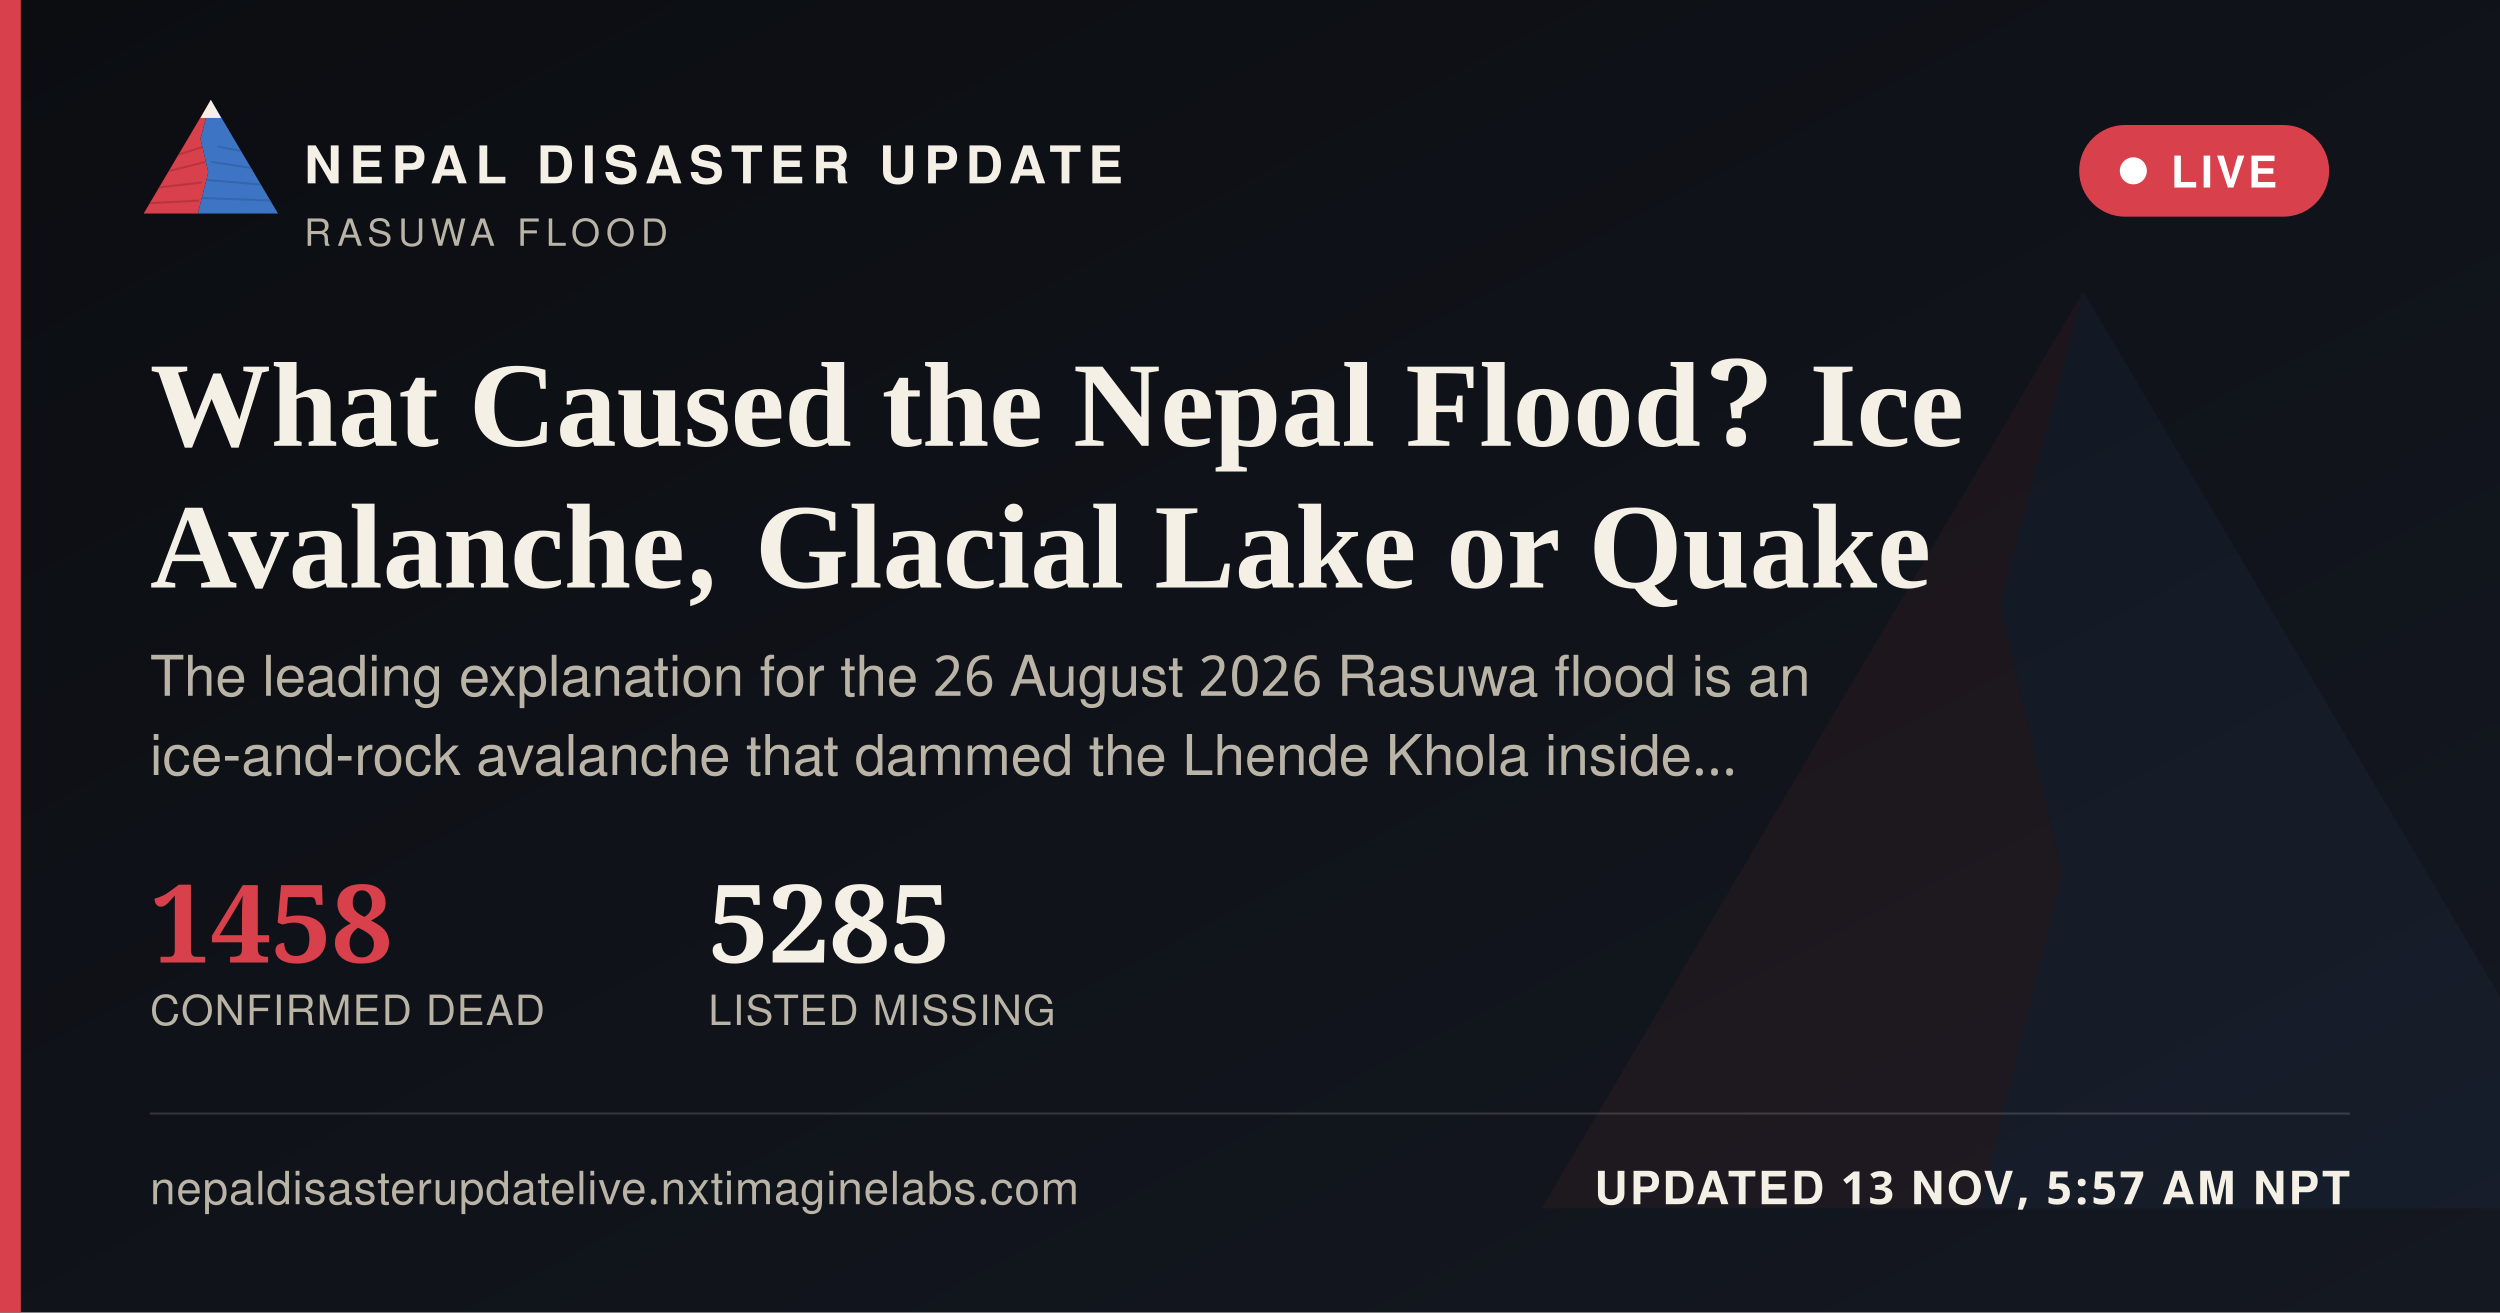
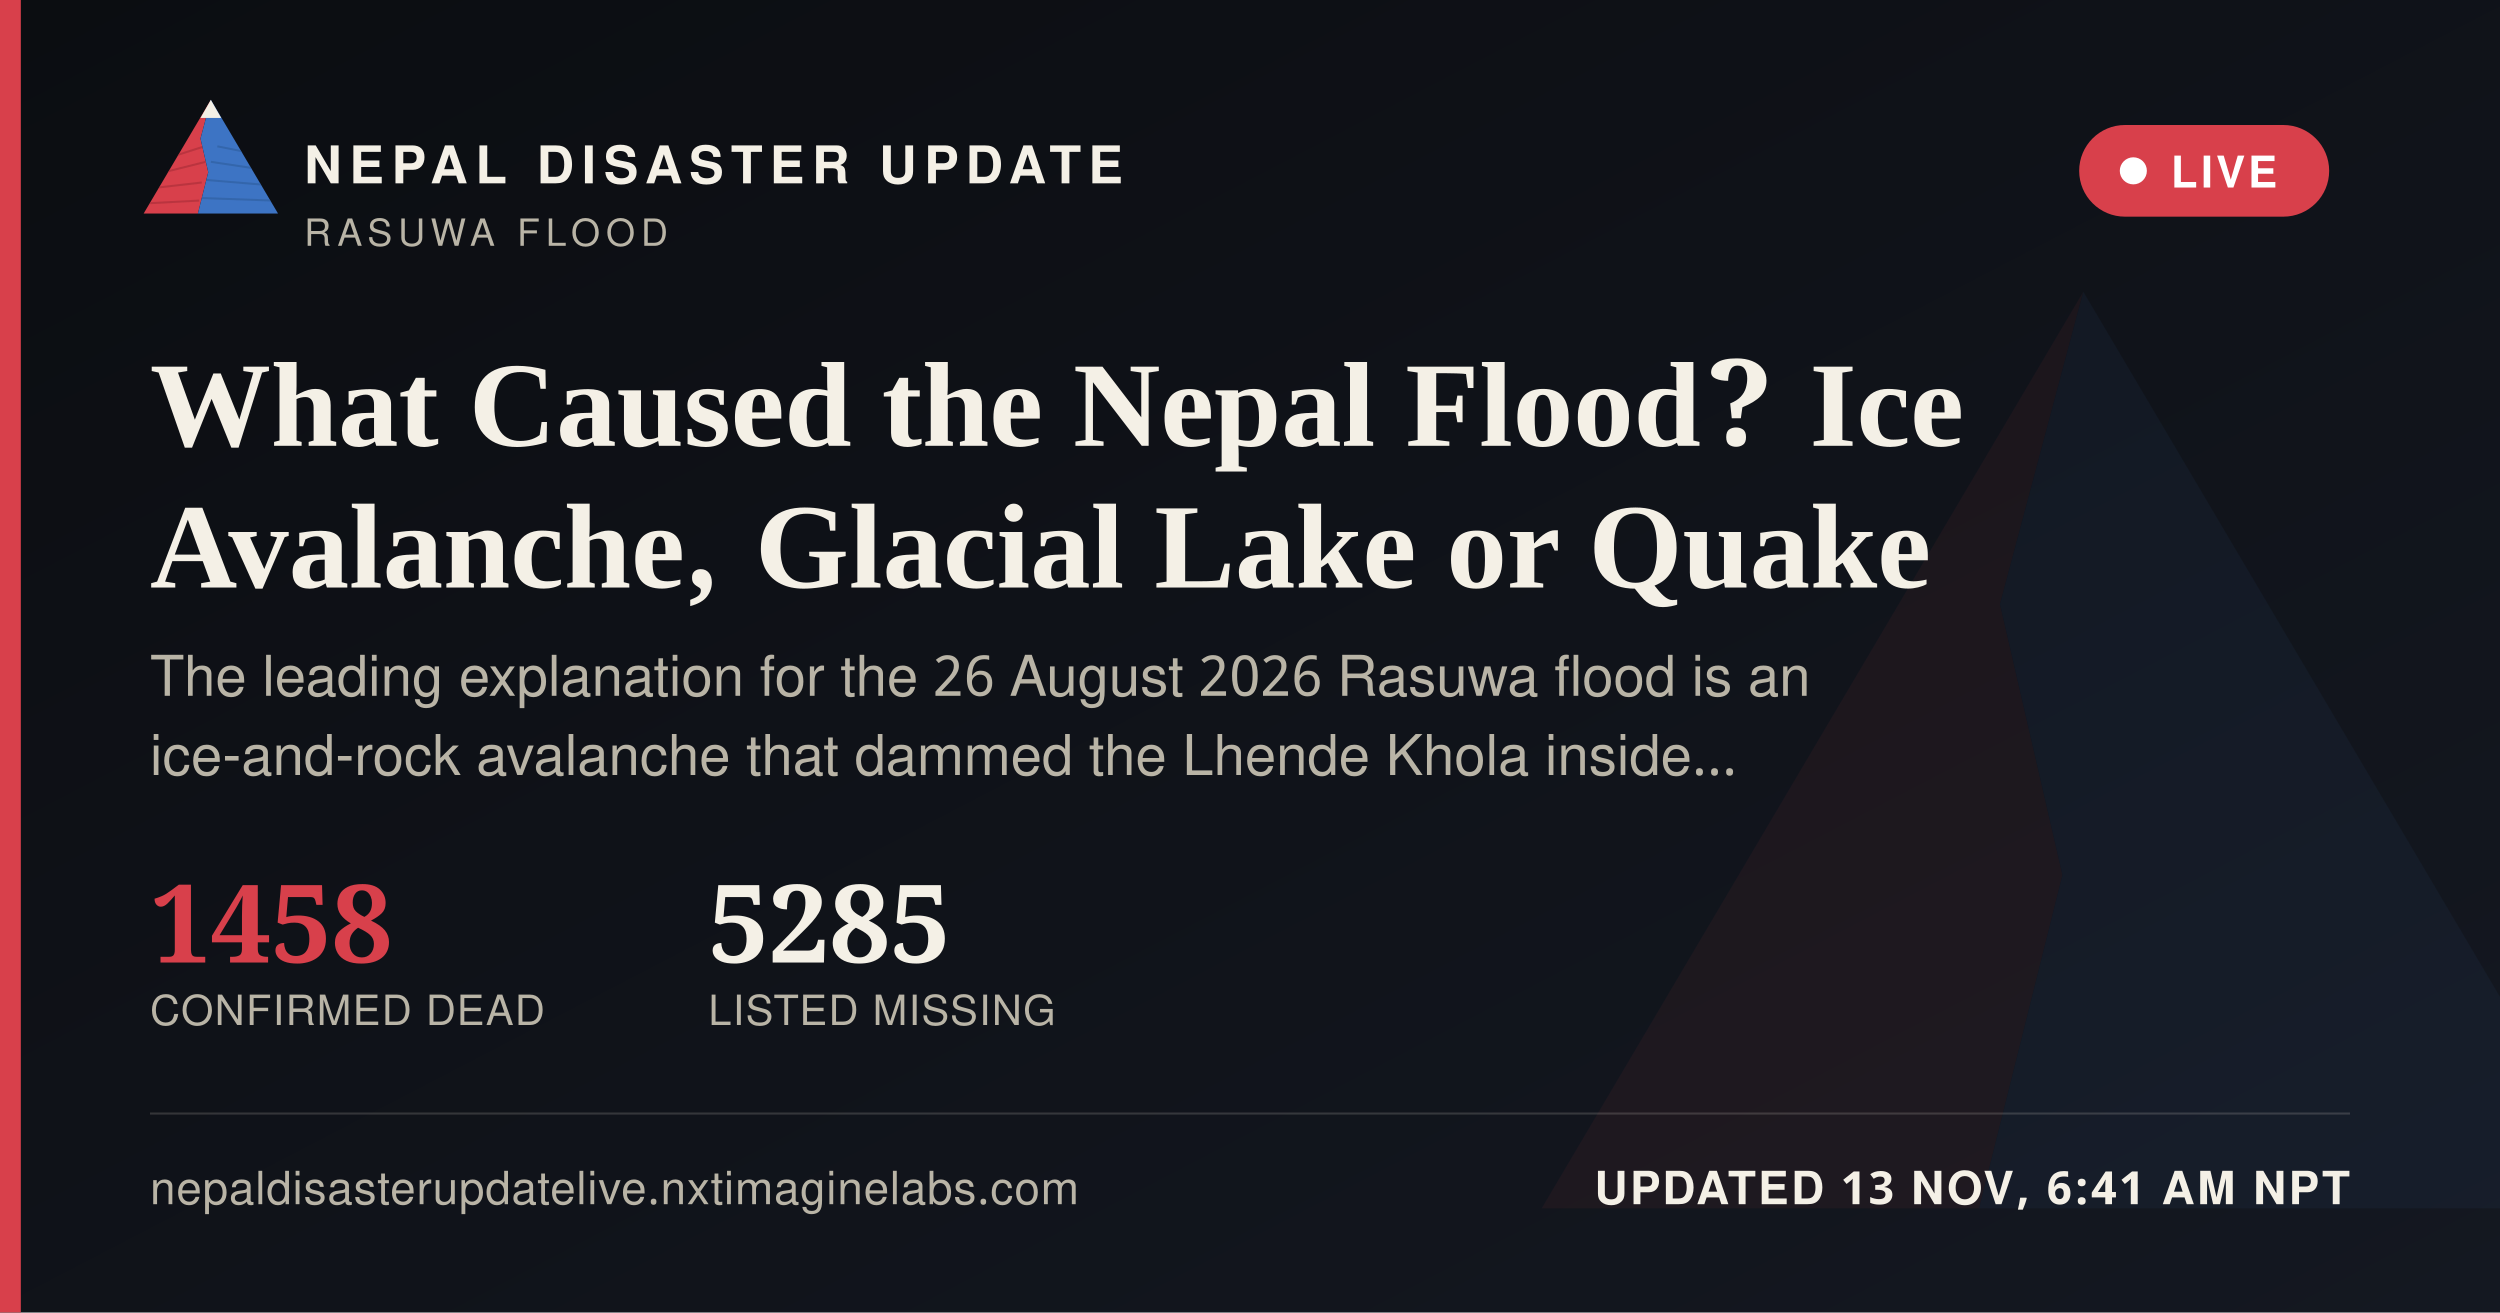
<svg xmlns="http://www.w3.org/2000/svg" width="1200" height="630" viewBox="0 0 1200 630">
  <defs>
    <linearGradient id="ogbg" x1="0" y1="0" x2="1" y2="1">
      <stop offset="0" stop-color="#0B0D11" />
      <stop offset="1" stop-color="#141821" />
    </linearGradient>
  </defs>
  <rect width="1200" height="630" fill="url(#ogbg)" />
  <g transform="translate(700,60) scale(5)" opacity="0.06">
    <polygon points="60,16 52,46 58,72 50,104 8,104" fill="#D8404B" />
    <polygon points="60,16 112,104 50,104 58,72 52,46" fill="#3D74C4" />
  </g>
  <rect x="0" y="0" width="10" height="630" fill="#D8404B" />
  <g transform="translate(64,38) scale(0.62)">
    <g>
      <defs>
        <clipPath id="ogLc">
          <polygon points="60,16 52,46 58,72 50,104 8,104" />
        </clipPath>
        <clipPath id="ogRc">
          <polygon points="60,16 112,104 50,104 58,72 52,46" />
        </clipPath>
      </defs>
      <polygon points="60,16 52,46 58,72 50,104 8,104" fill="#D8404B" />
      <g clip-path="url(#ogLc)" stroke="#A32A34" stroke-width="1.6" fill="none" opacity="0.55">
        <path d="M30,60 L55,52" />
        <path d="M24,72 L56,64" />
        <path d="M18,84 L53,80" />
        <path d="M13,96 L51,94" />
      </g>
      <polygon points="60,16 112,104 50,104 58,72 52,46" fill="#3D74C4" />
      <g clip-path="url(#ogRc)" stroke="#2A5793" stroke-width="1.6" fill="none" opacity="0.5">
        <path d="M65,52 L95,58" />
        <path d="M60,64 L100,70" />
        <path d="M56,78 L104,82" />
        <path d="M52,92 L108,94" />
      </g>
      <polygon points="60,16 52,30 68,30" fill="#F4F0E6" />
    </g>
  </g>
  <text x="146" y="88" font-family="'Public Sans', 'Noto Sans Devanagari', 'Helvetica Neue', Helvetica, Arial, sans-serif" font-size="25" font-weight="800" letter-spacing="3.6" fill="#F4F0E6">NEPAL DISASTER UPDATE</text>
  <text x="146" y="118" font-family="'Public Sans', 'Noto Sans Devanagari', 'Helvetica Neue', Helvetica, Arial, sans-serif" font-size="18" letter-spacing="2.8" fill="#B9B4A6">RASUWA FLOOD</text>
  <g>
    <rect x="998" y="60" width="120" height="44" rx="22" fill="#D8404B" stroke="none" />
    <circle cx="1024" cy="82" r="6.5" fill="#FFFFFF" />
    <text x="1042" y="90" font-family="'Public Sans', 'Noto Sans Devanagari', 'Helvetica Neue', Helvetica, Arial, sans-serif" font-size="21" font-weight="700" letter-spacing="1.6" fill="#FFFFFF">LIVE</text>
  </g>
  <text x="72" y="214" font-family="Newsreader, 'Noto Serif Devanagari', Georgia, 'Times New Roman', serif" font-size="58" font-weight="600" fill="#F4F0E6">What Caused the Nepal Flood? Ice</text>
  <text x="72" y="282" font-family="Newsreader, 'Noto Serif Devanagari', Georgia, 'Times New Roman', serif" font-size="58" font-weight="600" fill="#F4F0E6">Avalanche, Glacial Lake or Quake</text>
  <text x="72" y="334" font-family="'Public Sans', 'Noto Sans Devanagari', 'Helvetica Neue', Helvetica, Arial, sans-serif" font-size="27" fill="#B9B4A6">The leading explanation for the 26 August 2026 Rasuwa flood is an</text>
  <text x="72" y="372" font-family="'Public Sans', 'Noto Sans Devanagari', 'Helvetica Neue', Helvetica, Arial, sans-serif" font-size="27" fill="#B9B4A6">ice-and-rock avalanche that dammed the Lhende Khola inside…</text>
  <g transform="translate(72,462)">
    <text x="0" y="0" font-family="Newsreader, 'Noto Serif Devanagari', Georgia, 'Times New Roman', serif" font-size="52" font-weight="600" fill="#D8404B">1458</text>
    <text x="0" y="30" font-family="'Public Sans', 'Noto Sans Devanagari', 'Helvetica Neue', Helvetica, Arial, sans-serif" font-size="20" letter-spacing="0.6" fill="#B9B4A6">CONFIRMED DEAD</text>
    <text x="268" y="0" font-family="Newsreader, 'Noto Serif Devanagari', Georgia, 'Times New Roman', serif" font-size="52" font-weight="600" fill="#F4F0E6">5285</text>
    <text x="268" y="30" font-family="'Public Sans', 'Noto Sans Devanagari', 'Helvetica Neue', Helvetica, Arial, sans-serif" font-size="20" letter-spacing="0.6" fill="#B9B4A6">LISTED MISSING</text>
  </g>
  <rect x="72" y="534" width="1056" height="1" fill="rgba(244,240,230,0.16)" />
  <text x="72" y="578" font-family="'Public Sans', 'Noto Sans Devanagari', 'Helvetica Neue', Helvetica, Arial, sans-serif" font-size="22" fill="#B9B4A6" letter-spacing="0.4">nepaldisasterupdatelive.nxtimaginelabs.com</text>
-   <text x="1128" y="578" text-anchor="end" font-family="'Public Sans', 'Noto Sans Devanagari', 'Helvetica Neue', Helvetica, Arial, sans-serif" font-size="22" font-weight="700" letter-spacing="1.2" fill="#F4F0E6">UPDATED 13 NOV, 5:57 AM NPT</text>
+   <text x="1128" y="578" text-anchor="end" font-family="'Public Sans', 'Noto Sans Devanagari', 'Helvetica Neue', Helvetica, Arial, sans-serif" font-size="22" font-weight="700" letter-spacing="1.2" fill="#F4F0E6">UPDATED 13 NOV, 6:41 AM NPT</text>
</svg>
